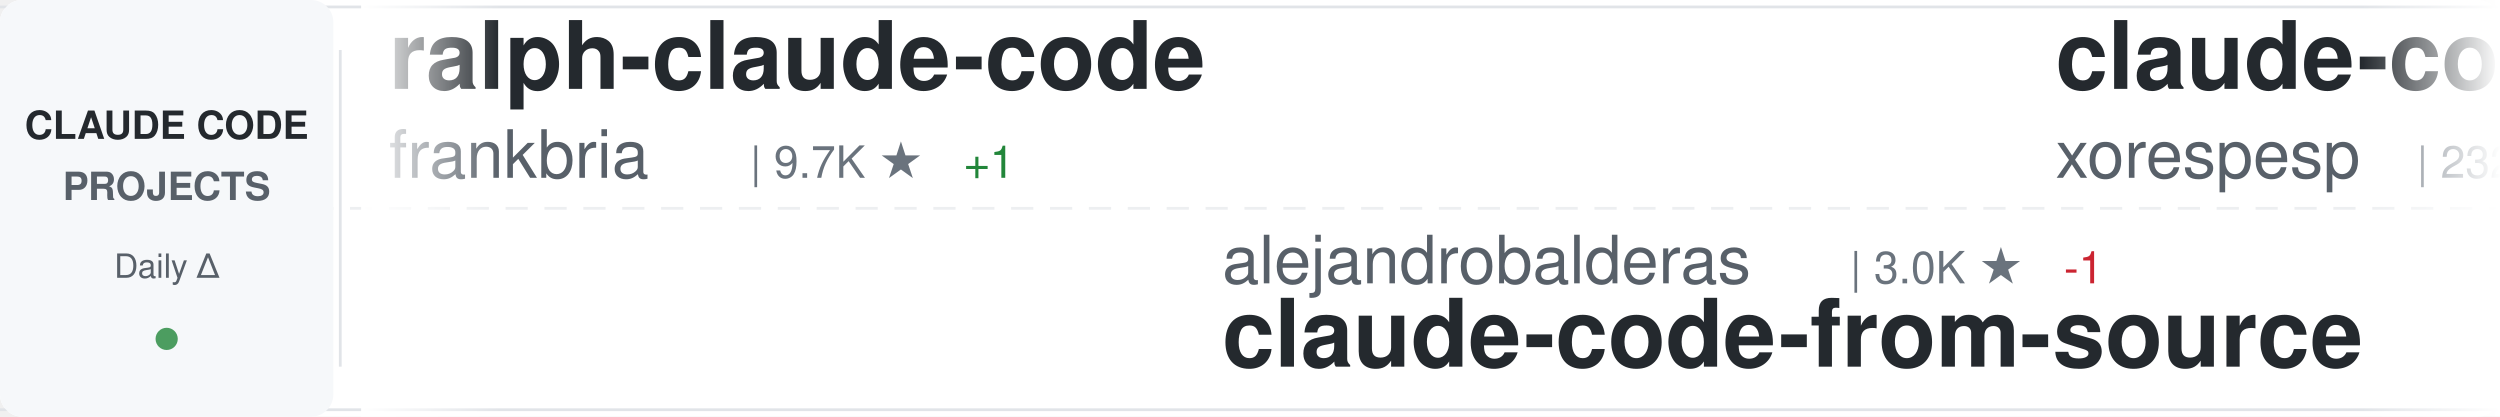
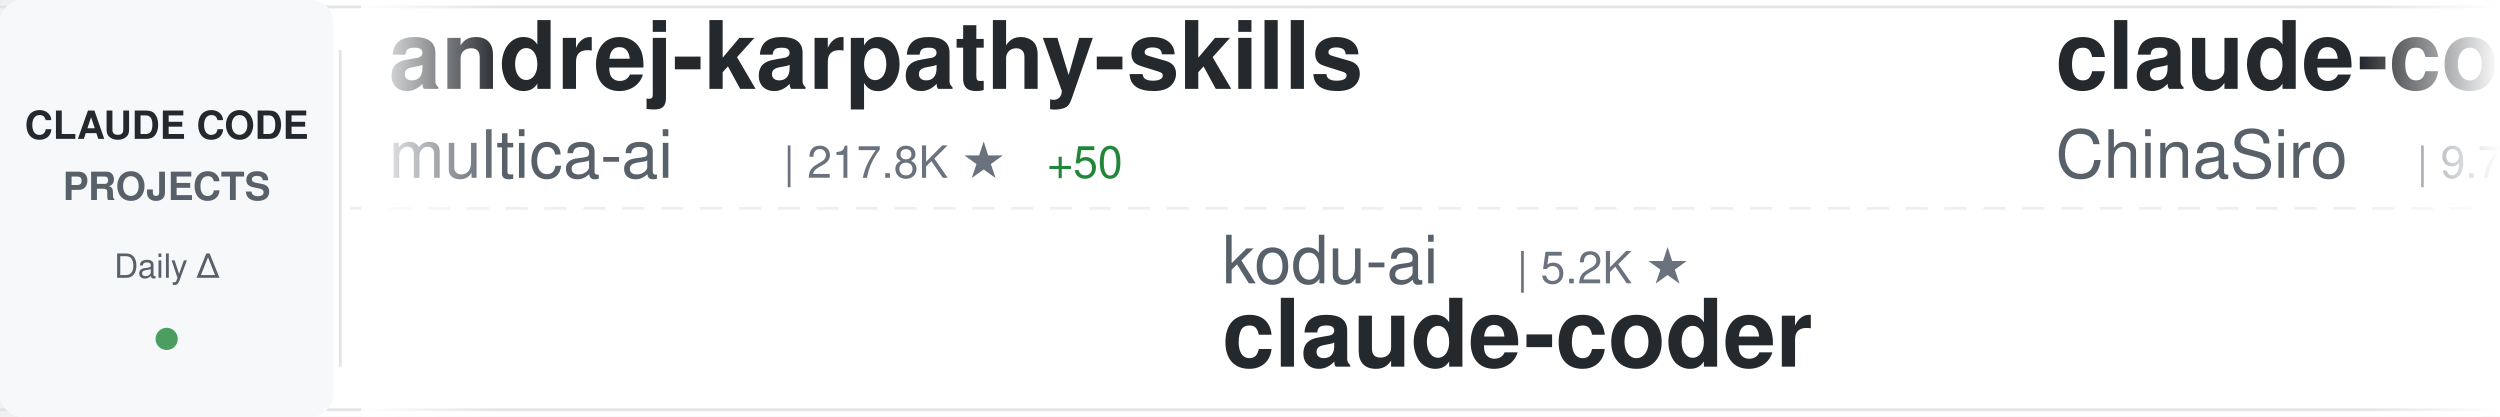
<svg xmlns="http://www.w3.org/2000/svg" width="900" height="150">
  <defs>
    <linearGradient id="awesomeLeftFade" x1="0%" y1="0%" x2="100%" y2="0%">
      <stop offset="0%" style="stop-color:#ffffff;stop-opacity:1" />
      <stop offset="100%" style="stop-color:#ffffff;stop-opacity:0" />
    </linearGradient>
    <linearGradient id="awesomeRightFade" x1="0%" y1="0%" x2="100%" y2="0%">
      <stop offset="0%" style="stop-color:#ffffff;stop-opacity:0" />
      <stop offset="100%" style="stop-color:#ffffff;stop-opacity:1" />
    </linearGradient>
  </defs>
  <rect width="900" height="150" fill="#ffffff" rx="8" />
  <rect x="0" y="2" width="900" height="1" fill="#e1e4e8" />
  <rect x="0" y="147" width="900" height="1" fill="#e1e4e8" />
  <line x1="0" y1="75" x2="900" y2="75" stroke="#e1e4e8" stroke-width="1" stroke-dasharray="8 6" opacity="0.6" />
  <rect x="0" y="0" width="120" height="150" fill="#f6f8fa" rx="8" />
  <text x="60" y="50" font-family="-apple-system, BlinkMacSystemFont, 'Segoe UI', Helvetica, Arial, sans-serif" font-size="14" font-weight="600" fill="#24292e" text-anchor="middle">CLAUDE CODE</text>
  <text x="60" y="72" font-family="-apple-system, BlinkMacSystemFont, 'Segoe UI', Helvetica, Arial, sans-serif" font-size="14" font-weight="600" fill="#586069" text-anchor="middle">PROJECTS</text>
  <text x="60" y="100" font-family="-apple-system, BlinkMacSystemFont, 'Segoe UI', Helvetica, Arial, sans-serif" font-size="12" font-weight="500" fill="#586069" text-anchor="middle">Daily Δ</text>
  <circle cx="60" cy="122" r="4" fill="#22863a" opacity="0.8" />
  <rect x="122" y="18" width="1" height="114" fill="#e1e4e8" />
  <clipPath id="awesomeTickerClip">
    <rect x="130" y="0" width="770" height="150" />
  </clipPath>
  <g clip-path="url(#awesomeTickerClip)">
    <g id="awesomeTickerItems">
      <animateTransform attributeName="transform" attributeType="XML" type="translate" from="0 0" to="-3000 0" dur="54s" repeatCount="indefinite" />
      <g transform="translate(0, 0)">
-         <text x="140" y="32" font-family="-apple-system, BlinkMacSystemFont, 'Segoe UI', Helvetica, Arial, sans-serif" font-size="34" font-weight="600" fill="#24292e">ralph-claude-code</text>
-         <text x="140" y="64" font-family="-apple-system, BlinkMacSystemFont, 'Segoe UI', Helvetica, Arial, sans-serif" font-size="24" font-weight="400" fill="#586069">frankbria</text>
+         <text x="140" y="32" font-family="-apple-system, BlinkMacSystemFont, 'Segoe UI', Helvetica, Arial, sans-serif" font-size="34" font-weight="600" fill="#24292e">andrej-karpathy-skills</text>
+         <text x="140" y="64" font-family="-apple-system, BlinkMacSystemFont, 'Segoe UI', Helvetica, Arial, sans-serif" font-size="24" font-weight="400" fill="#586069">multica-ai</text>
+         <text x="282" y="64" font-family="-apple-system, BlinkMacSystemFont, 'Segoe UI', Helvetica, Arial, sans-serif" font-size="16" font-weight="500" fill="#6a737d">| 217.8K ★</text>
+         <text x="377" y="64" font-family="-apple-system, BlinkMacSystemFont, 'Segoe UI', Helvetica, Arial, sans-serif" font-size="16" font-weight="500" fill="#22863a"> +50</text>
+       </g>
+       <g transform="translate(300, 0)">
+         <text x="140" y="102" font-family="-apple-system, BlinkMacSystemFont, 'Segoe UI', Helvetica, Arial, sans-serif" font-size="24" font-weight="400" fill="#586069">kodu-ai</text>
+         <text x="246" y="102" font-family="-apple-system, BlinkMacSystemFont, 'Segoe UI', Helvetica, Arial, sans-serif" font-size="16" font-weight="500" fill="#6a737d">| 5.2K ★</text>
+         <text x="140" y="132" font-family="-apple-system, BlinkMacSystemFont, 'Segoe UI', Helvetica, Arial, sans-serif" font-size="34" font-weight="600" fill="#24292e">claude-coder</text>
+       </g>
+       <g transform="translate(600, 0)">
+         <text x="140" y="32" font-family="-apple-system, BlinkMacSystemFont, 'Segoe UI', Helvetica, Arial, sans-serif" font-size="34" font-weight="600" fill="#24292e">claude-code-sourcemap</text>
+         <text x="140" y="64" font-family="-apple-system, BlinkMacSystemFont, 'Segoe UI', Helvetica, Arial, sans-serif" font-size="24" font-weight="400" fill="#586069">ChinaSiro</text>
        <text x="270" y="64" font-family="-apple-system, BlinkMacSystemFont, 'Segoe UI', Helvetica, Arial, sans-serif" font-size="16" font-weight="500" fill="#6a737d">| 9.7K ★</text>
        <text x="347" y="64" font-family="-apple-system, BlinkMacSystemFont, 'Segoe UI', Helvetica, Arial, sans-serif" font-size="16" font-weight="500" fill="#22863a"> +1</text>
      </g>
-       <g transform="translate(300, 0)">
-         <text x="140" y="102" font-family="-apple-system, BlinkMacSystemFont, 'Segoe UI', Helvetica, Arial, sans-serif" font-size="24" font-weight="400" fill="#586069">alejandrobalderas</text>
-         <text x="366" y="102" font-family="-apple-system, BlinkMacSystemFont, 'Segoe UI', Helvetica, Arial, sans-serif" font-size="16" font-weight="500" fill="#6a737d">| 3.0K ★</text>
-         <text x="443" y="102" font-family="-apple-system, BlinkMacSystemFont, 'Segoe UI', Helvetica, Arial, sans-serif" font-size="16" font-weight="500" fill="#cb2431"> -1</text>
-         <text x="140" y="132" font-family="-apple-system, BlinkMacSystemFont, 'Segoe UI', Helvetica, Arial, sans-serif" font-size="34" font-weight="600" fill="#24292e">claude-code-from-source</text>
-       </g>
-       <g transform="translate(600, 0)">
-         <text x="140" y="32" font-family="-apple-system, BlinkMacSystemFont, 'Segoe UI', Helvetica, Arial, sans-serif" font-size="34" font-weight="600" fill="#24292e">claude-code</text>
-         <text x="140" y="64" font-family="-apple-system, BlinkMacSystemFont, 'Segoe UI', Helvetica, Arial, sans-serif" font-size="24" font-weight="400" fill="#586069">xorespesp</text>
-         <text x="270" y="64" font-family="-apple-system, BlinkMacSystemFont, 'Segoe UI', Helvetica, Arial, sans-serif" font-size="16" font-weight="500" fill="#6a737d">| 232 ★</text>
-       </g>
      <g transform="translate(900, 0)">
-         <text x="140" y="102" font-family="-apple-system, BlinkMacSystemFont, 'Segoe UI', Helvetica, Arial, sans-serif" font-size="24" font-weight="400" fill="#586069">oboard</text>
-         <text x="234" y="102" font-family="-apple-system, BlinkMacSystemFont, 'Segoe UI', Helvetica, Arial, sans-serif" font-size="16" font-weight="500" fill="#6a737d">| 3.3K ★</text>
-         <text x="140" y="132" font-family="-apple-system, BlinkMacSystemFont, 'Segoe UI', Helvetica, Arial, sans-serif" font-size="34" font-weight="600" fill="#24292e">claude-code-rev</text>
+         <text x="140" y="102" font-family="-apple-system, BlinkMacSystemFont, 'Segoe UI', Helvetica, Arial, sans-serif" font-size="24" font-weight="400" fill="#586069">digitalsamba</text>
+         <text x="306" y="102" font-family="-apple-system, BlinkMacSystemFont, 'Segoe UI', Helvetica, Arial, sans-serif" font-size="16" font-weight="500" fill="#6a737d">| 2.2K ★</text>
+         <text x="383" y="102" font-family="-apple-system, BlinkMacSystemFont, 'Segoe UI', Helvetica, Arial, sans-serif" font-size="16" font-weight="500" fill="#22863a"> +3</text>
+         <text x="140" y="132" font-family="-apple-system, BlinkMacSystemFont, 'Segoe UI', Helvetica, Arial, sans-serif" font-size="34" font-weight="600" fill="#24292e">claude-code-video-toolki...</text>
      </g>
      <g transform="translate(1200, 0)">
-         <text x="140" y="32" font-family="-apple-system, BlinkMacSystemFont, 'Segoe UI', Helvetica, Arial, sans-serif" font-size="34" font-weight="600" fill="#24292e">claude-code-settings</text>
-         <text x="140" y="64" font-family="-apple-system, BlinkMacSystemFont, 'Segoe UI', Helvetica, Arial, sans-serif" font-size="24" font-weight="400" fill="#586069">feiskyer</text>
-         <text x="258" y="64" font-family="-apple-system, BlinkMacSystemFont, 'Segoe UI', Helvetica, Arial, sans-serif" font-size="16" font-weight="500" fill="#6a737d">| 1.7K ★</text>
-         <text x="335" y="64" font-family="-apple-system, BlinkMacSystemFont, 'Segoe UI', Helvetica, Arial, sans-serif" font-size="16" font-weight="500" fill="#cb2431"> -1</text>
+         <text x="140" y="32" font-family="-apple-system, BlinkMacSystemFont, 'Segoe UI', Helvetica, Arial, sans-serif" font-size="34" font-weight="600" fill="#24292e">claude-code-harness</text>
+         <text x="140" y="64" font-family="-apple-system, BlinkMacSystemFont, 'Segoe UI', Helvetica, Arial, sans-serif" font-size="24" font-weight="400" fill="#586069">Chachamaru127</text>
+         <text x="318" y="64" font-family="-apple-system, BlinkMacSystemFont, 'Segoe UI', Helvetica, Arial, sans-serif" font-size="16" font-weight="500" fill="#6a737d">| 3.2K ★</text>
+         <text x="395" y="64" font-family="-apple-system, BlinkMacSystemFont, 'Segoe UI', Helvetica, Arial, sans-serif" font-size="16" font-weight="500" fill="#cb2431"> -1</text>
      </g>
      <g transform="translate(1500, 0)">
-         <text x="140" y="102" font-family="-apple-system, BlinkMacSystemFont, 'Segoe UI', Helvetica, Arial, sans-serif" font-size="24" font-weight="400" fill="#586069">tanbiralam</text>
-         <text x="282" y="102" font-family="-apple-system, BlinkMacSystemFont, 'Segoe UI', Helvetica, Arial, sans-serif" font-size="16" font-weight="500" fill="#6a737d">| 2.3K ★</text>
-         <text x="140" y="132" font-family="-apple-system, BlinkMacSystemFont, 'Segoe UI', Helvetica, Arial, sans-serif" font-size="34" font-weight="600" fill="#24292e">claude-code</text>
+         <text x="140" y="102" font-family="-apple-system, BlinkMacSystemFont, 'Segoe UI', Helvetica, Arial, sans-serif" font-size="24" font-weight="400" fill="#586069">fuergaosi233</text>
+         <text x="306" y="102" font-family="-apple-system, BlinkMacSystemFont, 'Segoe UI', Helvetica, Arial, sans-serif" font-size="16" font-weight="500" fill="#6a737d">| 2.8K ★</text>
+         <text x="140" y="132" font-family="-apple-system, BlinkMacSystemFont, 'Segoe UI', Helvetica, Arial, sans-serif" font-size="34" font-weight="600" fill="#24292e">claude-code-proxy</text>
      </g>
      <g transform="translate(1800, 0)">
-         <text x="140" y="32" font-family="-apple-system, BlinkMacSystemFont, 'Segoe UI', Helvetica, Arial, sans-serif" font-size="34" font-weight="600" fill="#24292e">system_prompts_leaks</text>
-         <text x="140" y="64" font-family="-apple-system, BlinkMacSystemFont, 'Segoe UI', Helvetica, Arial, sans-serif" font-size="24" font-weight="400" fill="#586069">asgeirtj</text>
-         <text x="258" y="64" font-family="-apple-system, BlinkMacSystemFont, 'Segoe UI', Helvetica, Arial, sans-serif" font-size="16" font-weight="500" fill="#6a737d">| 69.3K ★</text>
-         <text x="344" y="64" font-family="-apple-system, BlinkMacSystemFont, 'Segoe UI', Helvetica, Arial, sans-serif" font-size="16" font-weight="500" fill="#22863a"> +15</text>
+         <text x="140" y="32" font-family="-apple-system, BlinkMacSystemFont, 'Segoe UI', Helvetica, Arial, sans-serif" font-size="34" font-weight="600" fill="#24292e">claude-code-infrastructu...</text>
+         <text x="140" y="64" font-family="-apple-system, BlinkMacSystemFont, 'Segoe UI', Helvetica, Arial, sans-serif" font-size="24" font-weight="400" fill="#586069">diet103</text>
+         <text x="246" y="64" font-family="-apple-system, BlinkMacSystemFont, 'Segoe UI', Helvetica, Arial, sans-serif" font-size="16" font-weight="500" fill="#6a737d">| 10.0K ★</text>
      </g>
      <g transform="translate(2100, 0)">
-         <text x="140" y="102" font-family="-apple-system, BlinkMacSystemFont, 'Segoe UI', Helvetica, Arial, sans-serif" font-size="24" font-weight="400" fill="#586069">diet103</text>
-         <text x="246" y="102" font-family="-apple-system, BlinkMacSystemFont, 'Segoe UI', Helvetica, Arial, sans-serif" font-size="16" font-weight="500" fill="#6a737d">| 10.0K ★</text>
-         <text x="332" y="102" font-family="-apple-system, BlinkMacSystemFont, 'Segoe UI', Helvetica, Arial, sans-serif" font-size="16" font-weight="500" fill="#cb2431"> -2</text>
-         <text x="140" y="132" font-family="-apple-system, BlinkMacSystemFont, 'Segoe UI', Helvetica, Arial, sans-serif" font-size="34" font-weight="600" fill="#24292e">claude-code-infrastructu...</text>
+         <text x="140" y="102" font-family="-apple-system, BlinkMacSystemFont, 'Segoe UI', Helvetica, Arial, sans-serif" font-size="24" font-weight="400" fill="#586069">shareAI-lab</text>
+         <text x="294" y="102" font-family="-apple-system, BlinkMacSystemFont, 'Segoe UI', Helvetica, Arial, sans-serif" font-size="16" font-weight="500" fill="#6a737d">| 78.3K ★</text>
+         <text x="380" y="102" font-family="-apple-system, BlinkMacSystemFont, 'Segoe UI', Helvetica, Arial, sans-serif" font-size="16" font-weight="500" fill="#22863a"> +15</text>
+         <text x="140" y="132" font-family="-apple-system, BlinkMacSystemFont, 'Segoe UI', Helvetica, Arial, sans-serif" font-size="34" font-weight="600" fill="#24292e">learn-claude-code</text>
      </g>
      <g transform="translate(2400, 0)">
-         <text x="140" y="32" font-family="-apple-system, BlinkMacSystemFont, 'Segoe UI', Helvetica, Arial, sans-serif" font-size="34" font-weight="600" fill="#24292e">claude-code-router</text>
-         <text x="140" y="64" font-family="-apple-system, BlinkMacSystemFont, 'Segoe UI', Helvetica, Arial, sans-serif" font-size="24" font-weight="400" fill="#586069">musistudio</text>
-         <text x="282" y="64" font-family="-apple-system, BlinkMacSystemFont, 'Segoe UI', Helvetica, Arial, sans-serif" font-size="16" font-weight="500" fill="#6a737d">| 37.6K ★</text>
-         <text x="368" y="64" font-family="-apple-system, BlinkMacSystemFont, 'Segoe UI', Helvetica, Arial, sans-serif" font-size="16" font-weight="500" fill="#22863a"> +3</text>
+         <text x="140" y="32" font-family="-apple-system, BlinkMacSystemFont, 'Segoe UI', Helvetica, Arial, sans-serif" font-size="34" font-weight="600" fill="#24292e">Claude-Code</text>
+         <text x="140" y="64" font-family="-apple-system, BlinkMacSystemFont, 'Segoe UI', Helvetica, Arial, sans-serif" font-size="24" font-weight="400" fill="#586069">pengchengneo</text>
+         <text x="306" y="64" font-family="-apple-system, BlinkMacSystemFont, 'Segoe UI', Helvetica, Arial, sans-serif" font-size="16" font-weight="500" fill="#6a737d">| 1.8K ★</text>
      </g>
      <g transform="translate(2700, 0)">
-         <text x="140" y="102" font-family="-apple-system, BlinkMacSystemFont, 'Segoe UI', Helvetica, Arial, sans-serif" font-size="24" font-weight="400" fill="#586069">JrCx7scC</text>
-         <text x="258" y="102" font-family="-apple-system, BlinkMacSystemFont, 'Segoe UI', Helvetica, Arial, sans-serif" font-size="16" font-weight="500" fill="#6a737d">| 376 ★</text>
+         <text x="140" y="102" font-family="-apple-system, BlinkMacSystemFont, 'Segoe UI', Helvetica, Arial, sans-serif" font-size="24" font-weight="400" fill="#586069">hangsman</text>
+         <text x="258" y="102" font-family="-apple-system, BlinkMacSystemFont, 'Segoe UI', Helvetica, Arial, sans-serif" font-size="16" font-weight="500" fill="#6a737d">| 797 ★</text>
        <text x="140" y="132" font-family="-apple-system, BlinkMacSystemFont, 'Segoe UI', Helvetica, Arial, sans-serif" font-size="34" font-weight="600" fill="#24292e">claude-code-source</text>
      </g>
      <g transform="translate(3000, 0)">
-         <text x="140" y="32" font-family="-apple-system, BlinkMacSystemFont, 'Segoe UI', Helvetica, Arial, sans-serif" font-size="34" font-weight="600" fill="#24292e">ralph-claude-code</text>
-         <text x="140" y="64" font-family="-apple-system, BlinkMacSystemFont, 'Segoe UI', Helvetica, Arial, sans-serif" font-size="24" font-weight="400" fill="#586069">frankbria</text>
+         <text x="140" y="32" font-family="-apple-system, BlinkMacSystemFont, 'Segoe UI', Helvetica, Arial, sans-serif" font-size="34" font-weight="600" fill="#24292e">andrej-karpathy-skills</text>
+         <text x="140" y="64" font-family="-apple-system, BlinkMacSystemFont, 'Segoe UI', Helvetica, Arial, sans-serif" font-size="24" font-weight="400" fill="#586069">multica-ai</text>
+         <text x="282" y="64" font-family="-apple-system, BlinkMacSystemFont, 'Segoe UI', Helvetica, Arial, sans-serif" font-size="16" font-weight="500" fill="#6a737d">| 217.8K ★</text>
+         <text x="377" y="64" font-family="-apple-system, BlinkMacSystemFont, 'Segoe UI', Helvetica, Arial, sans-serif" font-size="16" font-weight="500" fill="#22863a"> +50</text>
+       </g>
+       <g transform="translate(3300, 0)">
+         <text x="140" y="102" font-family="-apple-system, BlinkMacSystemFont, 'Segoe UI', Helvetica, Arial, sans-serif" font-size="24" font-weight="400" fill="#586069">kodu-ai</text>
+         <text x="246" y="102" font-family="-apple-system, BlinkMacSystemFont, 'Segoe UI', Helvetica, Arial, sans-serif" font-size="16" font-weight="500" fill="#6a737d">| 5.2K ★</text>
+         <text x="140" y="132" font-family="-apple-system, BlinkMacSystemFont, 'Segoe UI', Helvetica, Arial, sans-serif" font-size="34" font-weight="600" fill="#24292e">claude-coder</text>
+       </g>
+       <g transform="translate(3600, 0)">
+         <text x="140" y="32" font-family="-apple-system, BlinkMacSystemFont, 'Segoe UI', Helvetica, Arial, sans-serif" font-size="34" font-weight="600" fill="#24292e">claude-code-sourcemap</text>
+         <text x="140" y="64" font-family="-apple-system, BlinkMacSystemFont, 'Segoe UI', Helvetica, Arial, sans-serif" font-size="24" font-weight="400" fill="#586069">ChinaSiro</text>
        <text x="270" y="64" font-family="-apple-system, BlinkMacSystemFont, 'Segoe UI', Helvetica, Arial, sans-serif" font-size="16" font-weight="500" fill="#6a737d">| 9.7K ★</text>
        <text x="347" y="64" font-family="-apple-system, BlinkMacSystemFont, 'Segoe UI', Helvetica, Arial, sans-serif" font-size="16" font-weight="500" fill="#22863a"> +1</text>
      </g>
-       <g transform="translate(3300, 0)">
-         <text x="140" y="102" font-family="-apple-system, BlinkMacSystemFont, 'Segoe UI', Helvetica, Arial, sans-serif" font-size="24" font-weight="400" fill="#586069">alejandrobalderas</text>
-         <text x="366" y="102" font-family="-apple-system, BlinkMacSystemFont, 'Segoe UI', Helvetica, Arial, sans-serif" font-size="16" font-weight="500" fill="#6a737d">| 3.0K ★</text>
-         <text x="443" y="102" font-family="-apple-system, BlinkMacSystemFont, 'Segoe UI', Helvetica, Arial, sans-serif" font-size="16" font-weight="500" fill="#cb2431"> -1</text>
-         <text x="140" y="132" font-family="-apple-system, BlinkMacSystemFont, 'Segoe UI', Helvetica, Arial, sans-serif" font-size="34" font-weight="600" fill="#24292e">claude-code-from-source</text>
-       </g>
-       <g transform="translate(3600, 0)">
-         <text x="140" y="32" font-family="-apple-system, BlinkMacSystemFont, 'Segoe UI', Helvetica, Arial, sans-serif" font-size="34" font-weight="600" fill="#24292e">claude-code</text>
-         <text x="140" y="64" font-family="-apple-system, BlinkMacSystemFont, 'Segoe UI', Helvetica, Arial, sans-serif" font-size="24" font-weight="400" fill="#586069">xorespesp</text>
-         <text x="270" y="64" font-family="-apple-system, BlinkMacSystemFont, 'Segoe UI', Helvetica, Arial, sans-serif" font-size="16" font-weight="500" fill="#6a737d">| 232 ★</text>
-       </g>
      <g transform="translate(3900, 0)">
-         <text x="140" y="102" font-family="-apple-system, BlinkMacSystemFont, 'Segoe UI', Helvetica, Arial, sans-serif" font-size="24" font-weight="400" fill="#586069">oboard</text>
-         <text x="234" y="102" font-family="-apple-system, BlinkMacSystemFont, 'Segoe UI', Helvetica, Arial, sans-serif" font-size="16" font-weight="500" fill="#6a737d">| 3.3K ★</text>
-         <text x="140" y="132" font-family="-apple-system, BlinkMacSystemFont, 'Segoe UI', Helvetica, Arial, sans-serif" font-size="34" font-weight="600" fill="#24292e">claude-code-rev</text>
+         <text x="140" y="102" font-family="-apple-system, BlinkMacSystemFont, 'Segoe UI', Helvetica, Arial, sans-serif" font-size="24" font-weight="400" fill="#586069">digitalsamba</text>
+         <text x="306" y="102" font-family="-apple-system, BlinkMacSystemFont, 'Segoe UI', Helvetica, Arial, sans-serif" font-size="16" font-weight="500" fill="#6a737d">| 2.2K ★</text>
+         <text x="383" y="102" font-family="-apple-system, BlinkMacSystemFont, 'Segoe UI', Helvetica, Arial, sans-serif" font-size="16" font-weight="500" fill="#22863a"> +3</text>
+         <text x="140" y="132" font-family="-apple-system, BlinkMacSystemFont, 'Segoe UI', Helvetica, Arial, sans-serif" font-size="34" font-weight="600" fill="#24292e">claude-code-video-toolki...</text>
      </g>
    </g>
  </g>
  <rect x="130" y="0" width="50" height="150" fill="url(#awesomeLeftFade)" />
  <rect x="850" y="0" width="50" height="150" fill="url(#awesomeRightFade)" />
</svg>
